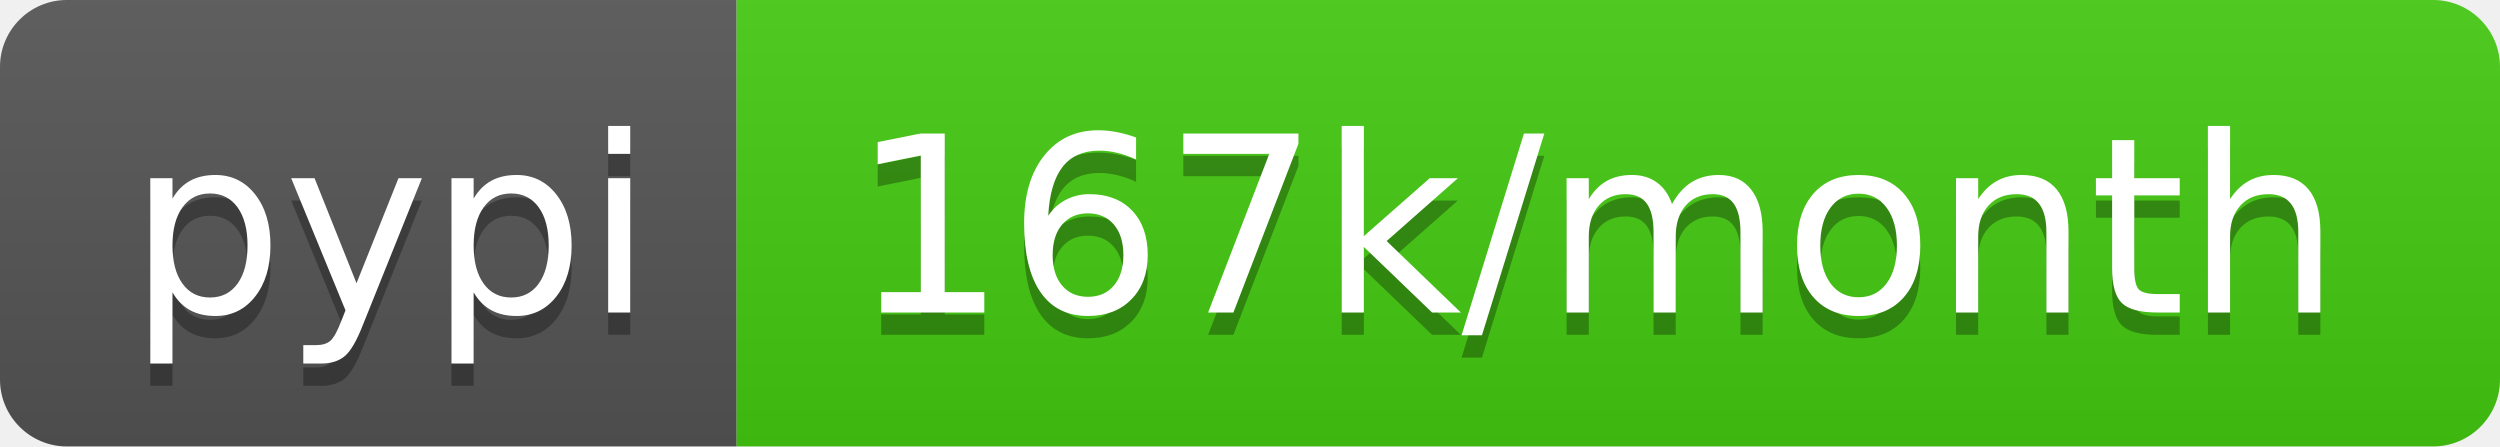
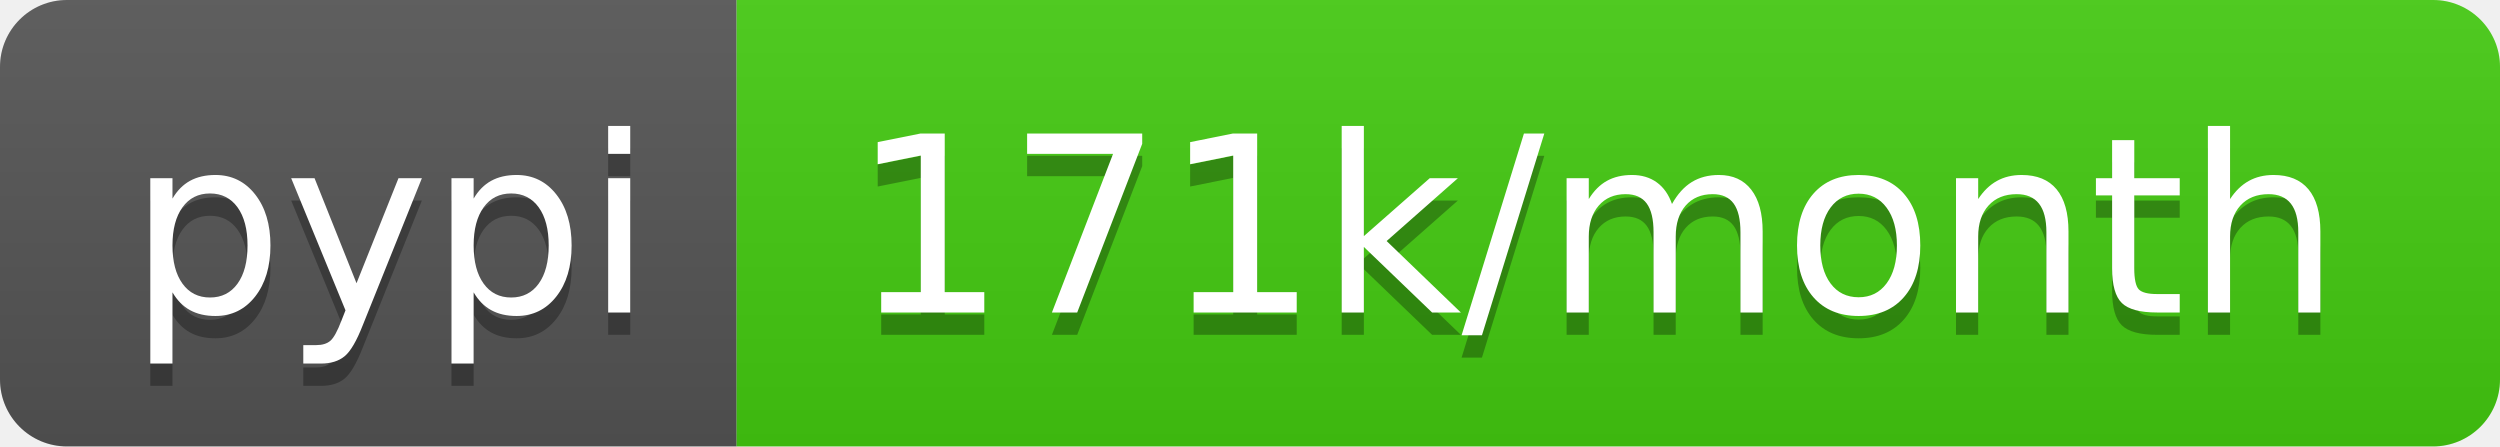
- <svg xmlns="http://www.w3.org/2000/svg" width="112" height="20" role="img" aria-label="pypi: 167k/month">
+ <svg xmlns="http://www.w3.org/2000/svg" width="112" height="20" role="img" aria-label="pypi: 171k/month">
  <linearGradient id="s" x2="0" y2="100%">
    <stop offset="0" stop-color="#bbb" stop-opacity=".1" />
    <stop offset="1" stop-opacity=".1" />
  </linearGradient>
  <clipPath id="r">
    <rect width="112" height="20" rx="3" fill="#fff" />
  </clipPath>
  <g clip-path="url(#r)">
    <rect width="33" height="20" fill="#555" />
    <rect x="33" width="79" height="20" fill="#4c1" />
    <rect width="112" height="20" fill="url(#s)" />
  </g>
  <g fill="#fff" text-anchor="middle" font-family="Verdana,Geneva,DejaVu Sans,sans-serif" text-rendering="geometricPrecision" font-size="110">
    <text aria-hidden="true" x="175" y="150" fill="#010101" fill-opacity=".3" transform="scale(.1)" textLength="230">pypi</text>
    <text x="175" y="140" transform="scale(.1)" fill="#fff" textLength="230">pypi</text>
-     <text aria-hidden="true" x="715" y="150" fill="#010101" fill-opacity=".3" transform="scale(.1)" textLength="690">167k/month</text>
-     <text x="715" y="140" transform="scale(.1)" fill="#fff" textLength="690">167k/month</text>
+     <text aria-hidden="true" x="715" y="150" fill="#010101" fill-opacity=".3" transform="scale(.1)" textLength="690">171k/month</text>
+     <text x="715" y="140" transform="scale(.1)" fill="#fff" textLength="690">171k/month</text>
  </g>
</svg>
